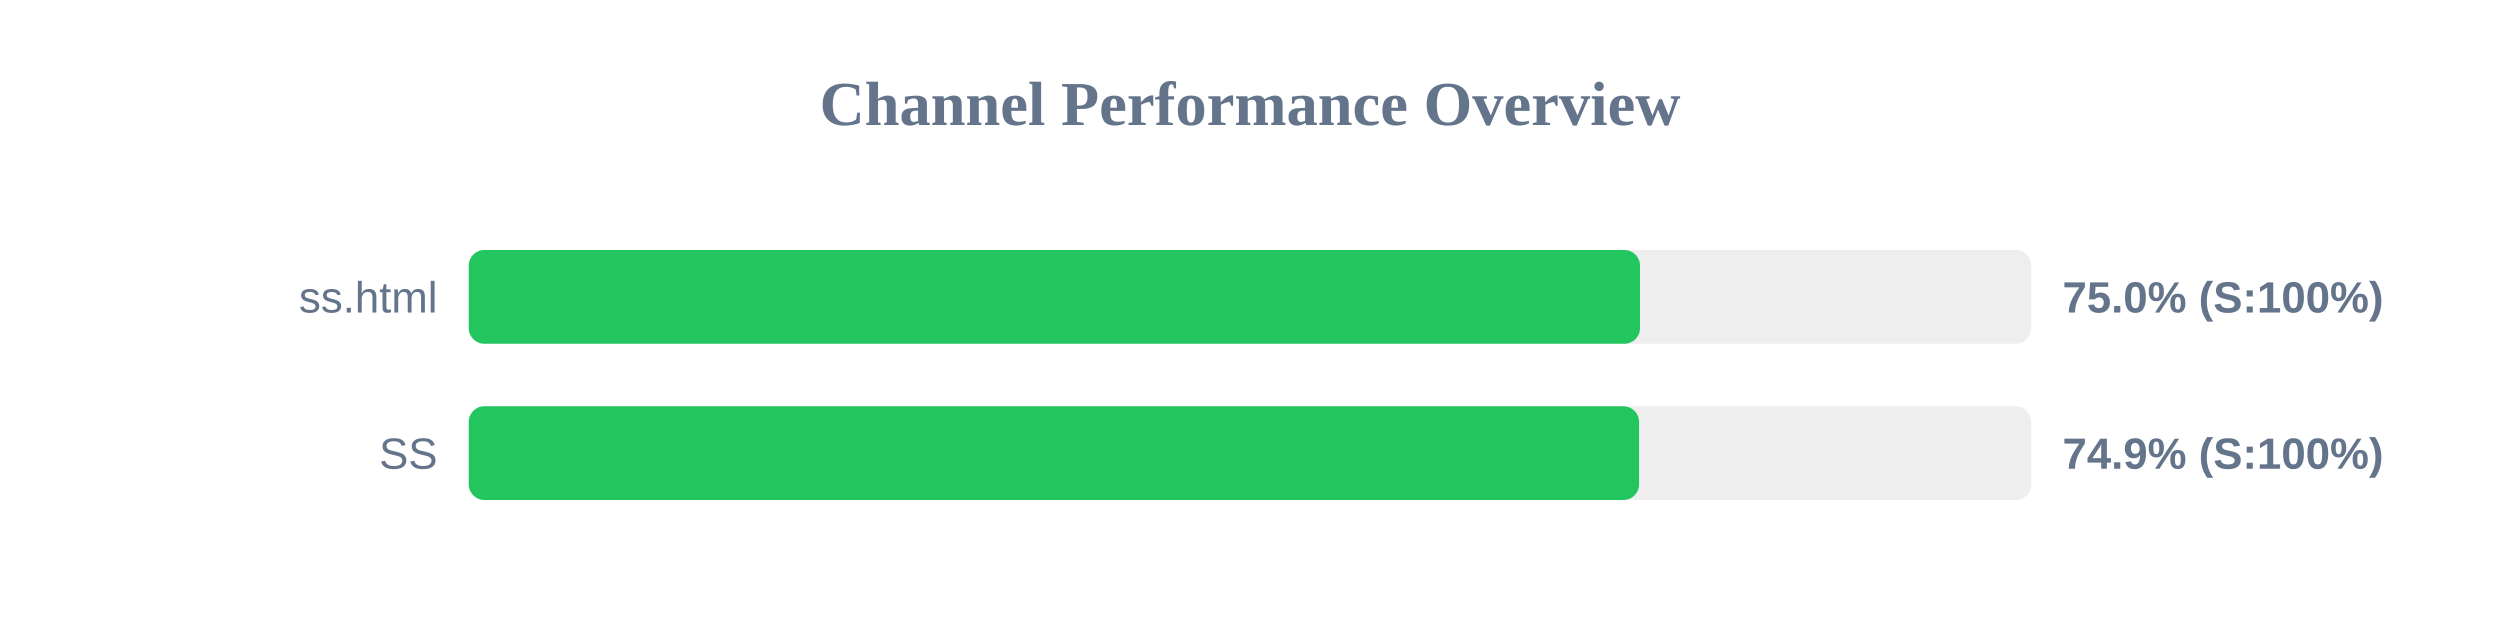
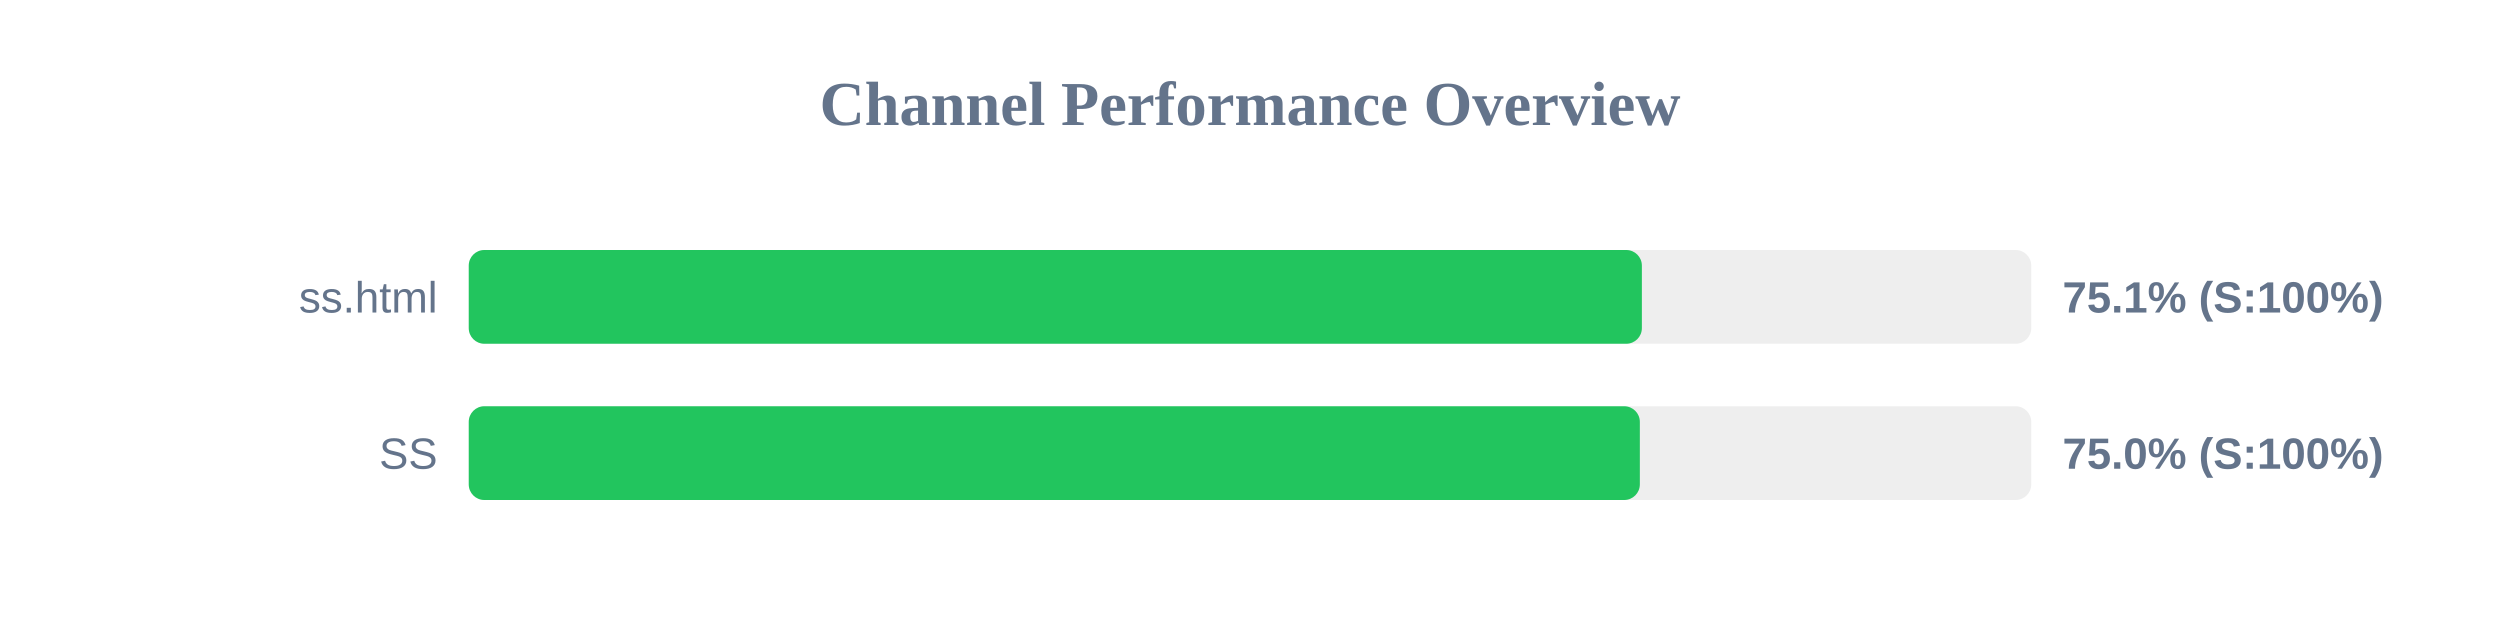
<svg xmlns="http://www.w3.org/2000/svg" width="800" height="200" version="1.1">
  <style>
        .row { font: 14px Arial; fill: #64748b; }
        .score { font: bold 14px Arial; fill: #64748b; }
    </style>
  <text x="400" y="40" text-anchor="middle" font-size="20px" font-weight="bold" fill="#64748b">Channel Performance Overview</text>
  <rect x="150" y="80" width="500" height="30" fill="#eee" rx="5" />
-   <rect x="150" y="80" width="374.8" height="30" fill="#22c55e" rx="5" />
+   <rect x="150" y="80" width="375.4" height="30" fill="#22c55e" rx="5" />
  <text x="140" y="100" text-anchor="end" class="row">ss.html</text>
-   <text x="660" y="100" text-anchor="start" class="score">75.0% (S:100%)</text>
+   <text x="660" y="100" text-anchor="start" class="score">75.1% (S:100%)</text>
  <rect x="150" y="130" width="500" height="30" fill="#eee" rx="5" />
-   <rect x="150" y="130" width="374.5" height="30" fill="#22c55e" rx="5" />
+   <rect x="150" y="130" width="374.75" height="30" fill="#22c55e" rx="5" />
  <text x="140" y="150" text-anchor="end" class="row">SS</text>
-   <text x="660" y="150" text-anchor="start" class="score">74.9% (S:100%)</text>
+   <text x="660" y="150" text-anchor="start" class="score">75.0% (S:100%)</text>
</svg>
